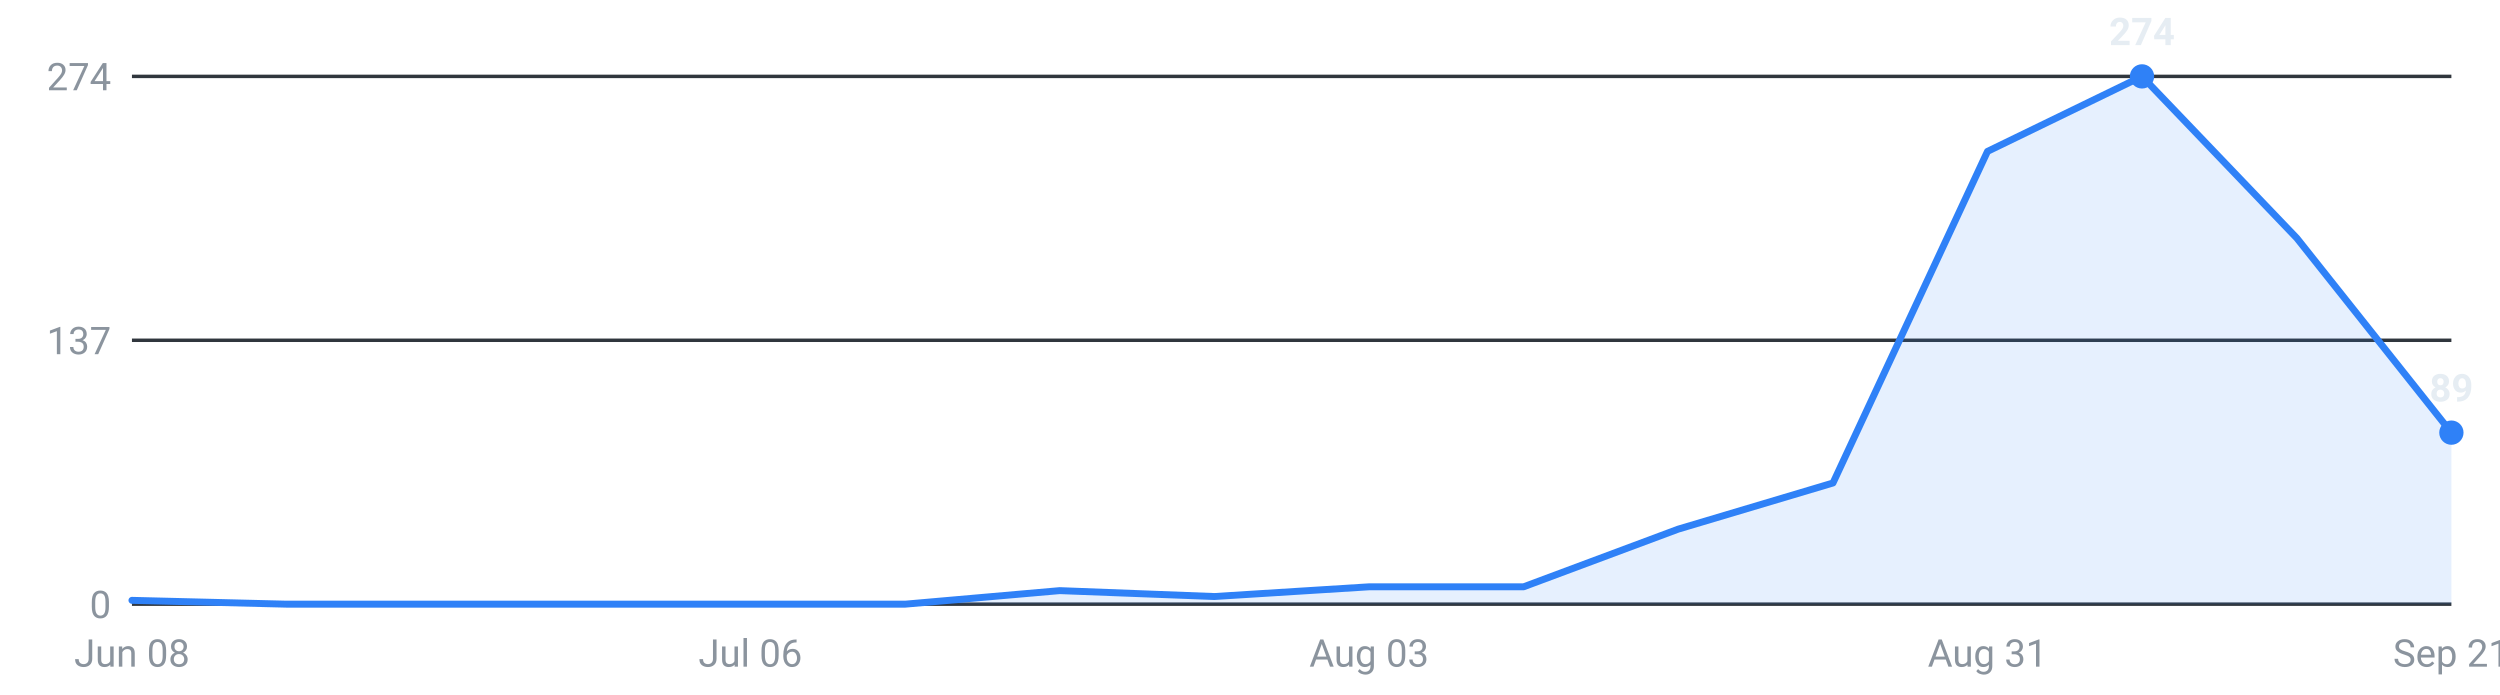
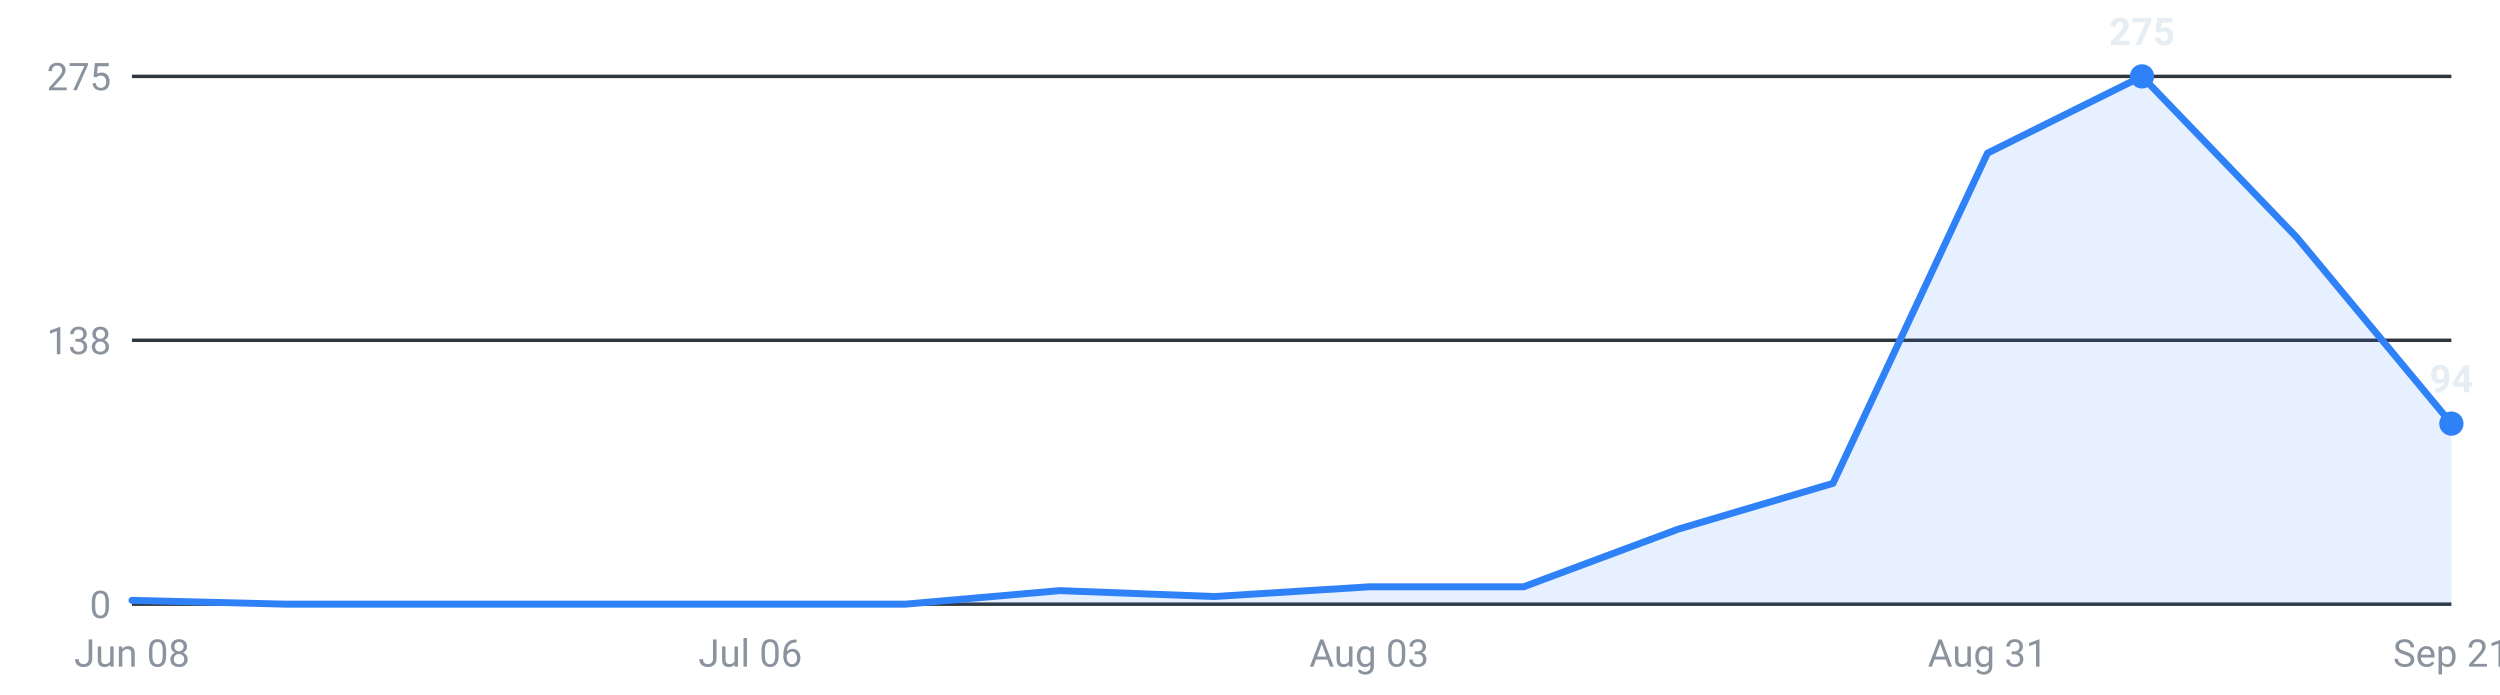
<svg xmlns="http://www.w3.org/2000/svg" viewBox="0 0 720 200" width="720" height="200" role="img" aria-label="Internships posted per week, last 16 weeks">
  <g font-family="-apple-system,Segoe UI,Roboto,sans-serif" font-size="11">
    <line x1="38" y1="174.0" x2="706" y2="174.0" stroke="#30363d" stroke-width="1" />
    <text x="32" y="178.0" text-anchor="end" fill="#8b949e">0</text>
    <line x1="38" y1="98.0" x2="706" y2="98.0" stroke="#30363d" stroke-width="1" />
-     <text x="32" y="102.0" text-anchor="end" fill="#8b949e">137</text>
+     <text x="32" y="102.0" text-anchor="end" fill="#8b949e">138</text>
    <line x1="38" y1="22.0" x2="706" y2="22.0" stroke="#30363d" stroke-width="1" />
-     <text x="32" y="26.0" text-anchor="end" fill="#8b949e">274</text>
-     <path d="M38.0,174 L38.0,172.9 L82.5,174.0 L127.1,174.0 L171.6,174.0 L216.1,174.0 L260.7,174.0 L305.2,170.1 L349.7,171.8 L394.3,169.0 L438.8,169.0 L483.3,152.4 L527.9,139.1 L572.4,43.6 L616.9,22.0 L661.5,68.6 L706.0,124.6 L706.0,174 Z" fill="#2f81f7" fill-opacity="0.12" />
-     <polyline points="38.0,172.9 82.5,174.0 127.1,174.0 171.6,174.0 216.1,174.0 260.7,174.0 305.2,170.1 349.7,171.8 394.3,169.0 438.8,169.0 483.3,152.4 527.9,139.1 572.4,43.6 616.9,22.0 661.5,68.6 706.0,124.6" fill="none" stroke="#2f81f7" stroke-width="2" stroke-linejoin="round" stroke-linecap="round" />
+     <text x="32" y="26.0" text-anchor="end" fill="#8b949e">275</text>
+     <path d="M38.0,174 L38.0,172.9 L82.5,174.0 L127.1,174.0 L171.6,174.0 L216.1,174.0 L260.7,174.0 L305.2,170.1 L349.7,171.8 L394.3,169.0 L438.8,169.0 L483.3,152.4 L527.9,139.2 L572.4,44.1 L616.9,22.0 L661.5,68.4 L706.0,122.0 L706.0,174 Z" fill="#2f81f7" fill-opacity="0.12" />
+     <polyline points="38.0,172.9 82.5,174.0 127.1,174.0 171.6,174.0 216.1,174.0 260.7,174.0 305.2,170.1 349.7,171.8 394.3,169.0 438.8,169.0 483.3,152.4 527.9,139.2 572.4,44.1 616.9,22.0 661.5,68.4 706.0,122.0" fill="none" stroke="#2f81f7" stroke-width="2" stroke-linejoin="round" stroke-linecap="round" />
    <circle cx="616.9" cy="22.0" r="3.5" fill="#2f81f7" />
-     <text x="616.9" y="13.0" text-anchor="middle" fill="#e6edf3" font-weight="600">274</text>
-     <circle cx="706.0" cy="124.6" r="3.5" fill="#2f81f7" />
-     <text x="706.0" y="115.6" text-anchor="middle" fill="#e6edf3" font-weight="600">89</text>
+     <text x="616.9" y="13.0" text-anchor="middle" fill="#e6edf3" font-weight="600">275</text>
+     <circle cx="706.0" cy="122.0" r="3.5" fill="#2f81f7" />
+     <text x="706.0" y="113.0" text-anchor="middle" fill="#e6edf3" font-weight="600">94</text>
    <text x="38.0" y="192" text-anchor="middle" fill="#8b949e">Jun 08</text>
    <text x="216.1" y="192" text-anchor="middle" fill="#8b949e">Jul 06</text>
    <text x="394.3" y="192" text-anchor="middle" fill="#8b949e">Aug 03</text>
    <text x="572.4" y="192" text-anchor="middle" fill="#8b949e">Aug 31</text>
    <text x="706.0" y="192" text-anchor="middle" fill="#8b949e">Sep 21</text>
  </g>
</svg>
